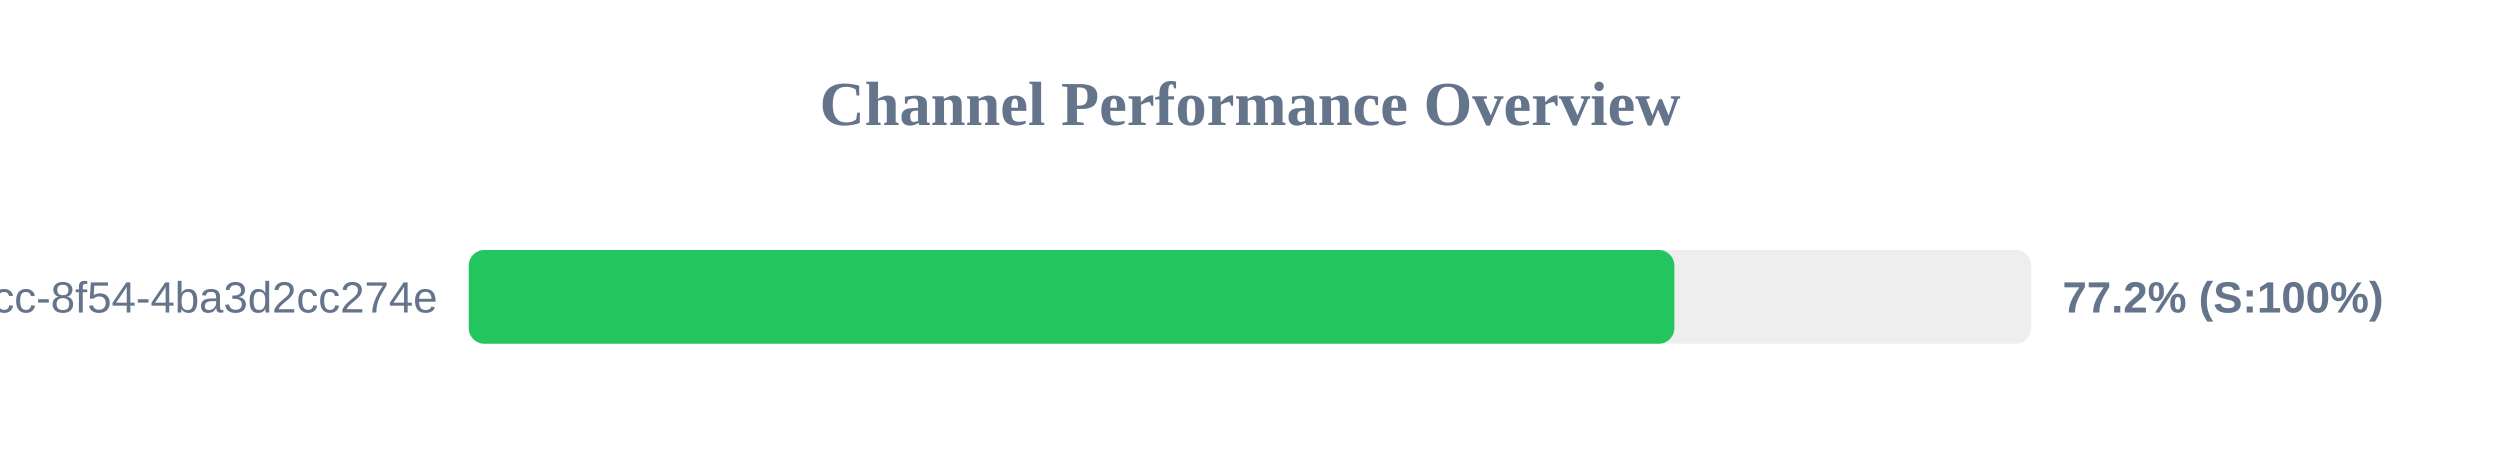
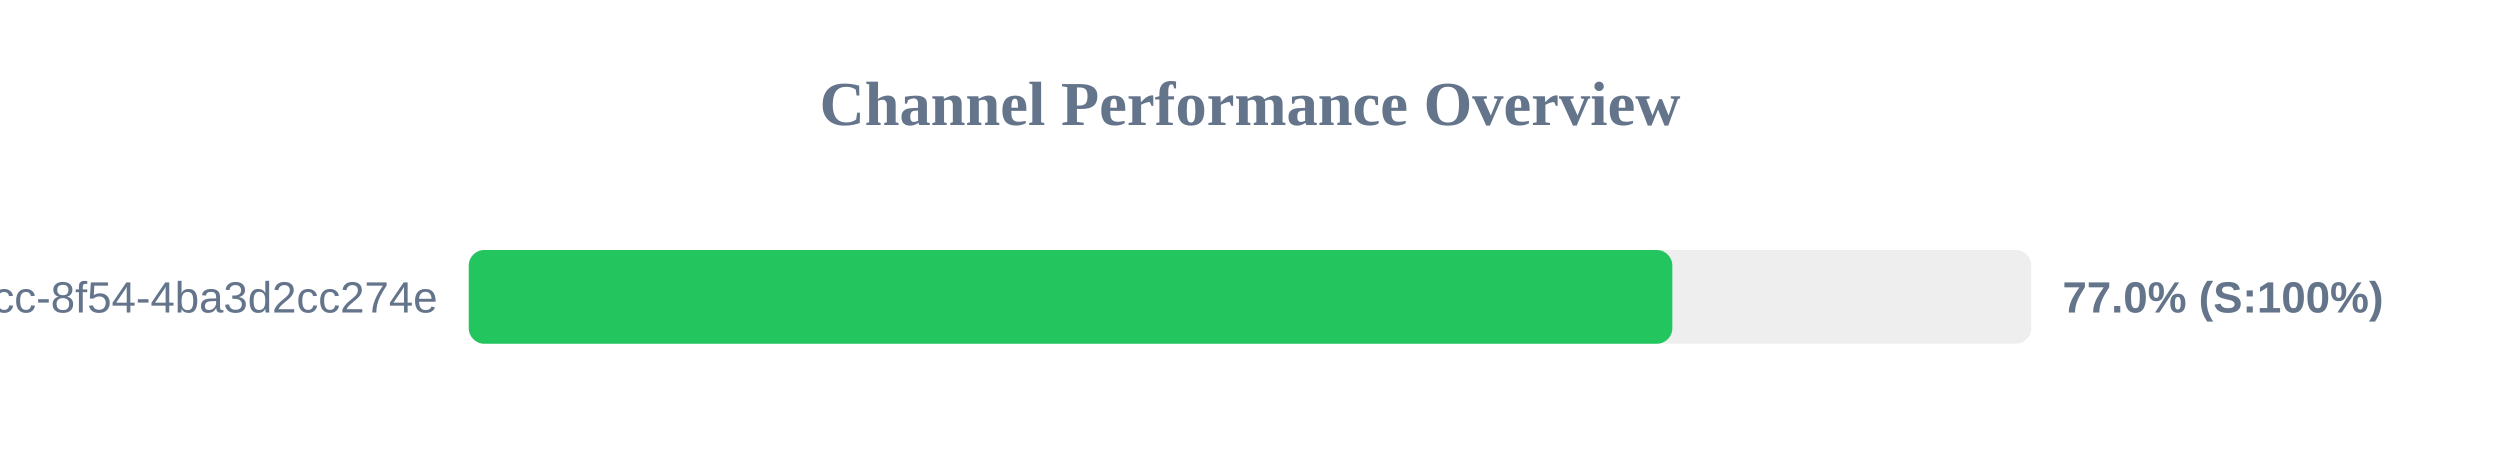
<svg xmlns="http://www.w3.org/2000/svg" width="800" height="150" version="1.1">
  <style>
        .row { font: 14px Arial; fill: #64748b; }
        .score { font: bold 14px Arial; fill: #64748b; }
    </style>
  <text x="400" y="40" text-anchor="middle" font-size="20px" font-weight="bold" fill="#64748b">Channel Performance Overview</text>
  <rect x="150" y="80" width="500" height="30" fill="#eee" rx="5" />
-   <rect x="150" y="80" width="385.8" height="30" fill="#22c55e" rx="5" />
+   <rect x="150" y="80" width="385.15" height="30" fill="#22c55e" rx="5" />
  <text x="140" y="100" text-anchor="end" class="row">?uuid=45cc0b3a-0adb-4dcc-8f54-4ba3d2cc274e</text>
-   <text x="660" y="100" text-anchor="start" class="score">77.2% (S:100%)</text>
+   <text x="660" y="100" text-anchor="start" class="score">77.0% (S:100%)</text>
</svg>
